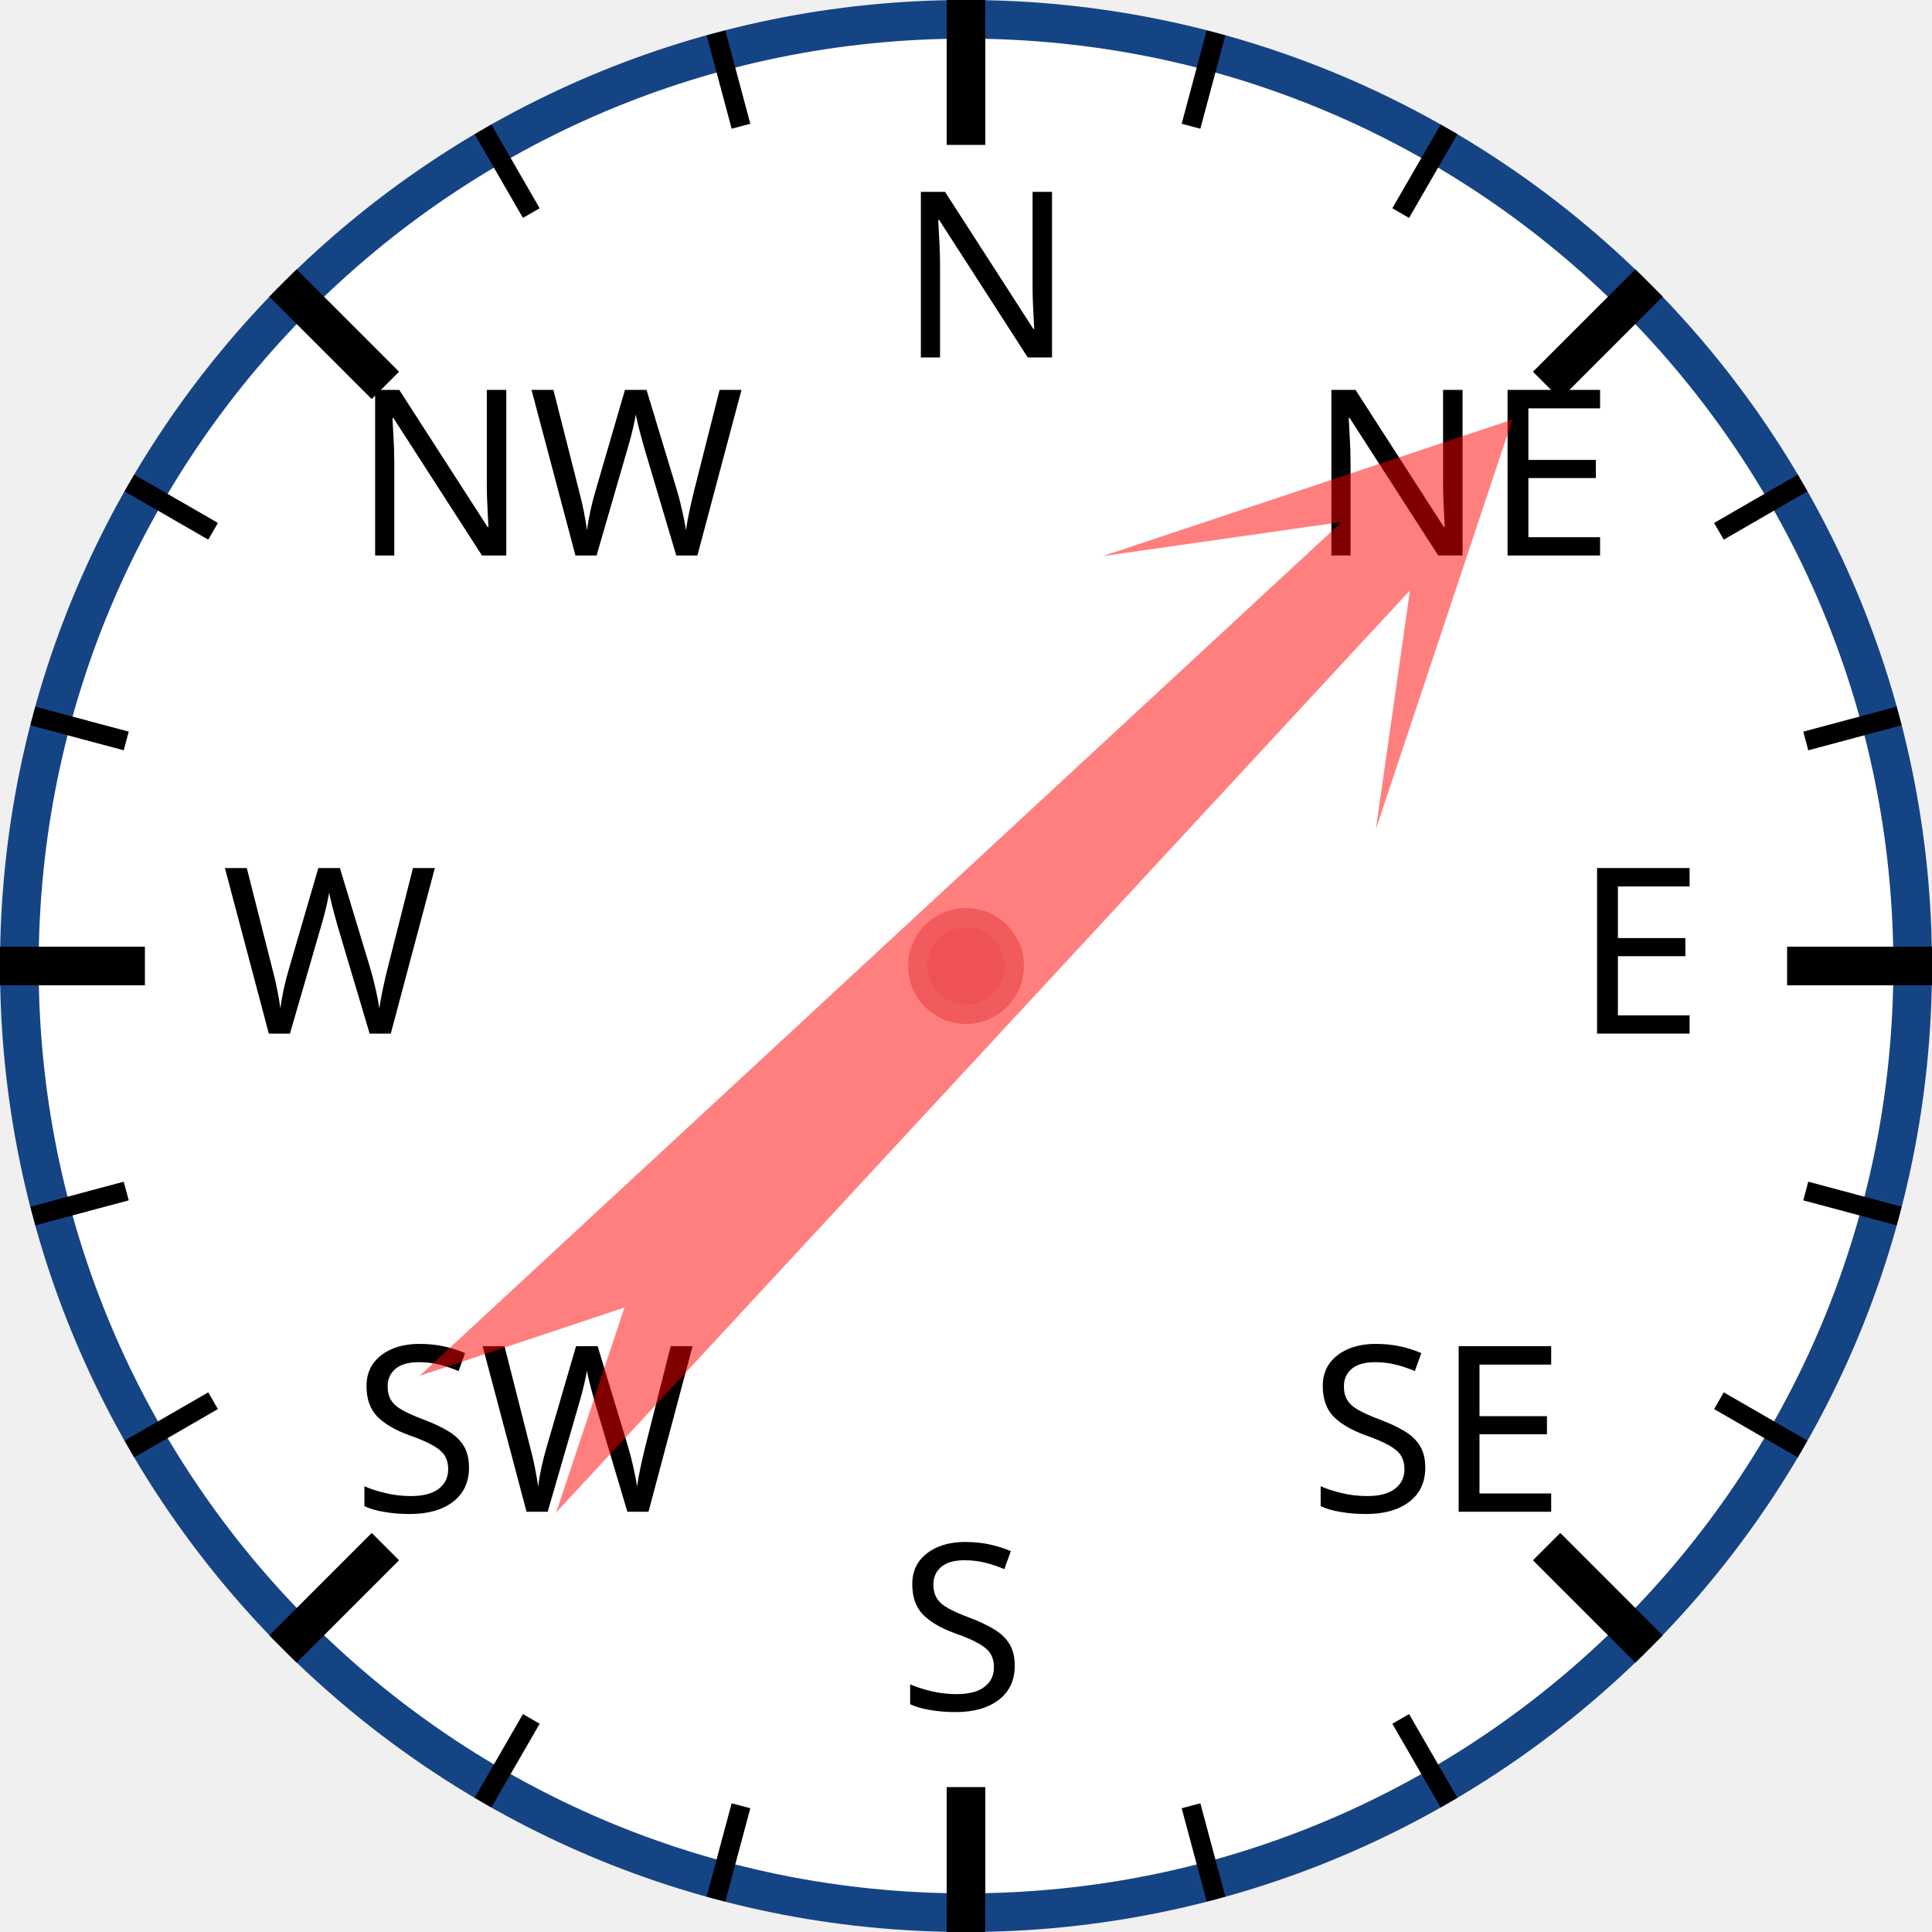
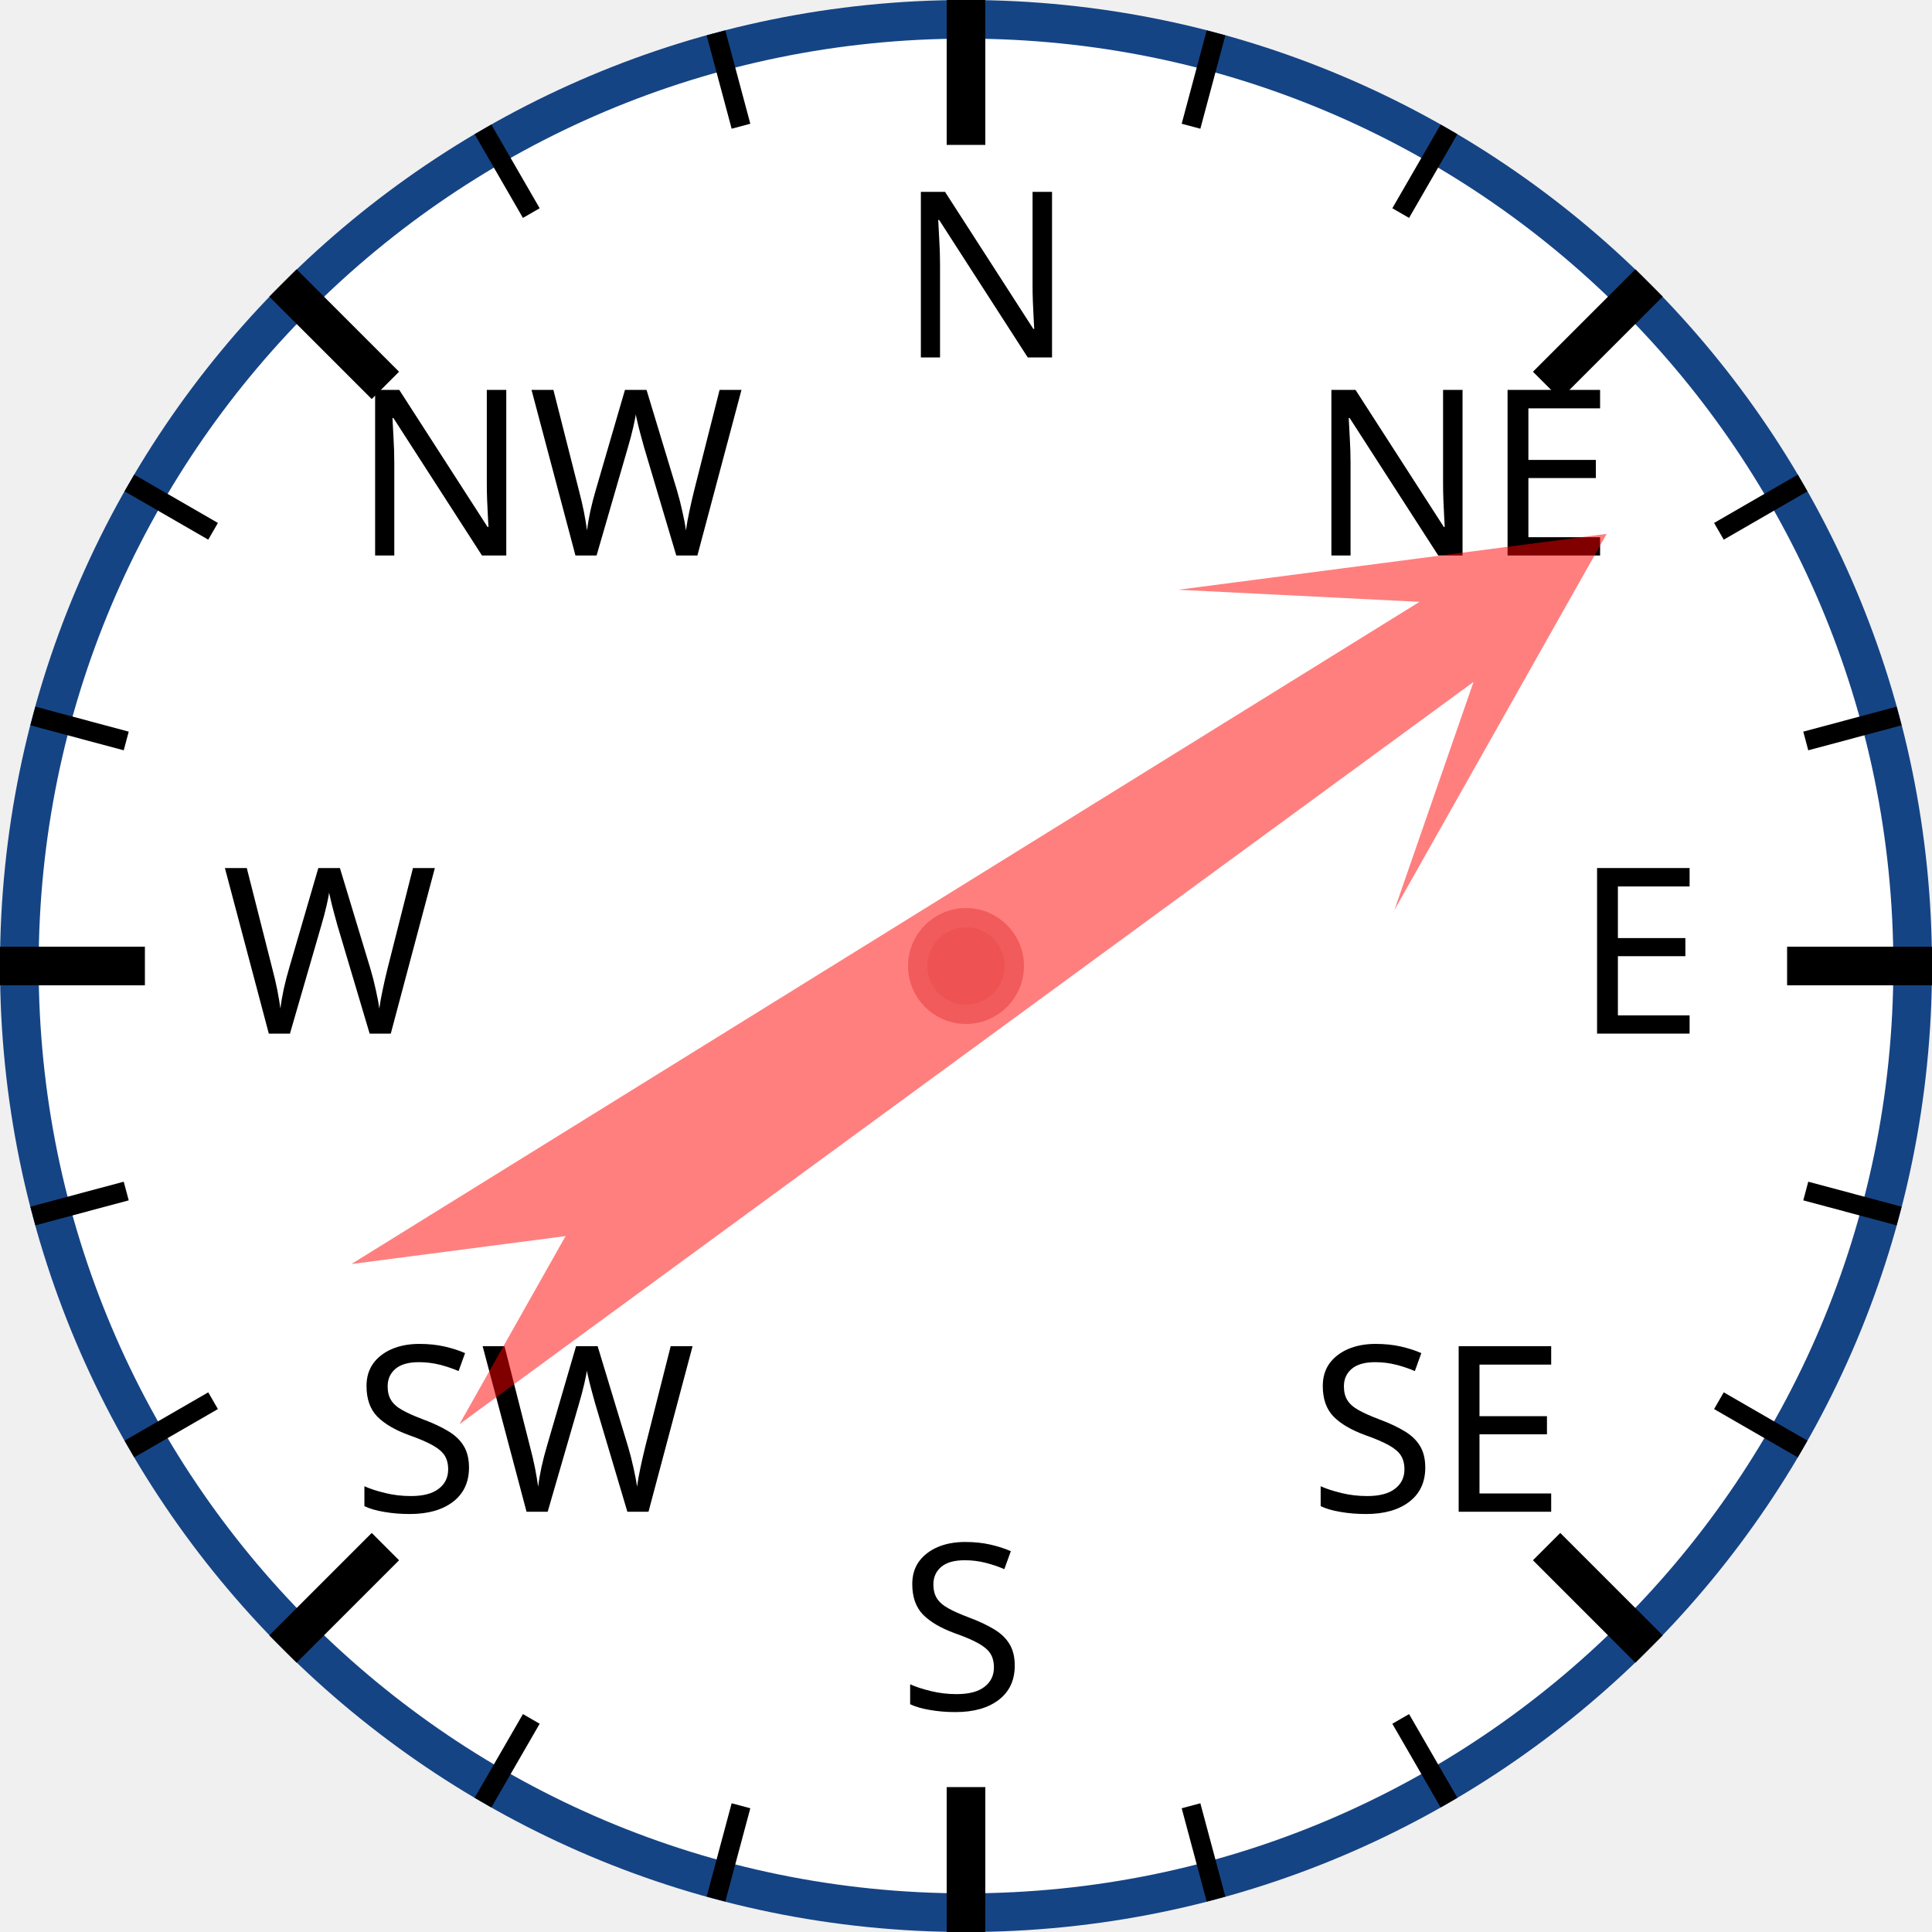
<svg xmlns="http://www.w3.org/2000/svg" width="120px" height="120px" viewBox="0 0 200 200">
  <circle cx="100" cy="100" r="98" style="fill: white; stroke: #154485; stroke-width: 4;" />
  <text x="93.0" y="37.0" style="font-family: sans-serif; font-size: 18pt;">N</text>
  <line x1="100.0" y1="0.0" x2="100.0" y2="15.0" style="stroke: black; stroke-width: 4;" />
  <line x1="74.118" y1="3.407" x2="76.706" y2="13.067" style="stroke: black; stroke-width: 2;" />
  <line x1="50" y1="13.397" x2="55" y2="22.058" style="stroke: black; stroke-width: 2;" />
  <text x="36.503" y="57.503" style="font-family: sans-serif; font-size: 18pt;">NW</text>
  <line x1="29.289" y1="29.289" x2="39.896" y2="39.896" style="stroke: black; stroke-width: 4;" />
  <line x1="13.397" y1="50" x2="22.058" y2="55" style="stroke: black; stroke-width: 2;" />
  <line x1="3.407" y1="74.118" x2="13.067" y2="76.706" style="stroke: black; stroke-width: 2;" />
  <text x="23.0" y="107.0" style="font-family: sans-serif; font-size: 18pt;">W</text>
  <line x1="0.0" y1="100.0" x2="15.0" y2="100.0" style="stroke: black; stroke-width: 4;" />
  <line x1="3.407" y1="125.882" x2="13.067" y2="123.294" style="stroke: black; stroke-width: 2;" />
  <line x1="13.397" y1="150" x2="22.058" y2="145" style="stroke: black; stroke-width: 2;" />
  <text x="36.503" y="156.497" style="font-family: sans-serif; font-size: 18pt;">SW</text>
  <line x1="29.289" y1="170.711" x2="39.896" y2="160.104" style="stroke: black; stroke-width: 4;" />
  <line x1="50" y1="186.603" x2="55" y2="177.942" style="stroke: black; stroke-width: 2;" />
  <line x1="74.118" y1="196.593" x2="76.706" y2="186.933" style="stroke: black; stroke-width: 2;" />
  <text x="93" y="177.0" style="font-family: sans-serif; font-size: 18pt;">S</text>
  <line x1="100" y1="200.0" x2="100" y2="185.0" style="stroke: black; stroke-width: 4;" />
  <line x1="125.882" y1="196.593" x2="123.294" y2="186.933" style="stroke: black; stroke-width: 2;" />
  <line x1="150.0" y1="186.603" x2="145.0" y2="177.942" style="stroke: black; stroke-width: 2;" />
  <text x="135.497" y="156.497" style="font-family: sans-serif; font-size: 18pt;">SE</text>
  <line x1="170.711" y1="170.711" x2="160.104" y2="160.104" style="stroke: black; stroke-width: 4;" />
  <line x1="186.603" y1="150" x2="177.942" y2="145" style="stroke: black; stroke-width: 2;" />
  <line x1="196.593" y1="125.882" x2="186.933" y2="123.294" style="stroke: black; stroke-width: 2;" />
  <text x="163.0" y="107" style="font-family: sans-serif; font-size: 18pt;">E</text>
  <line x1="200.0" y1="100" x2="185.0" y2="100" style="stroke: black; stroke-width: 4;" />
  <line x1="196.593" y1="74.118" x2="186.933" y2="76.706" style="stroke: black; stroke-width: 2;" />
  <line x1="186.603" y1="50" x2="177.942" y2="55" style="stroke: black; stroke-width: 2;" />
  <text x="135.497" y="57.503" style="font-family: sans-serif; font-size: 18pt;">NE</text>
  <line x1="170.711" y1="29.289" x2="160.104" y2="39.896" style="stroke: black; stroke-width: 4;" />
  <line x1="150" y1="13.397" x2="145" y2="22.058" style="stroke: black; stroke-width: 2;" />
  <line x1="125.882" y1="3.407" x2="123.294" y2="13.067" style="stroke: black; stroke-width: 2;" />
-   <polygon points="100 20 120 60 105 40 110 170 100 150 90 170 95 40 80 60" style="fill: red; fill-opacity: 0.5;" transform="rotate(45,100,100)" />
+   <polygon points="100 20 120 60 105 40 110 170 100 150 90 170 95 40 80 60" style="fill: red; fill-opacity: 0.5;" transform="rotate(56,100,100)" />
  <circle cx="100" cy="100" r="5" style="fill: #EE5252; stroke: #F25B5B; stroke-width: 2;" />
</svg>
